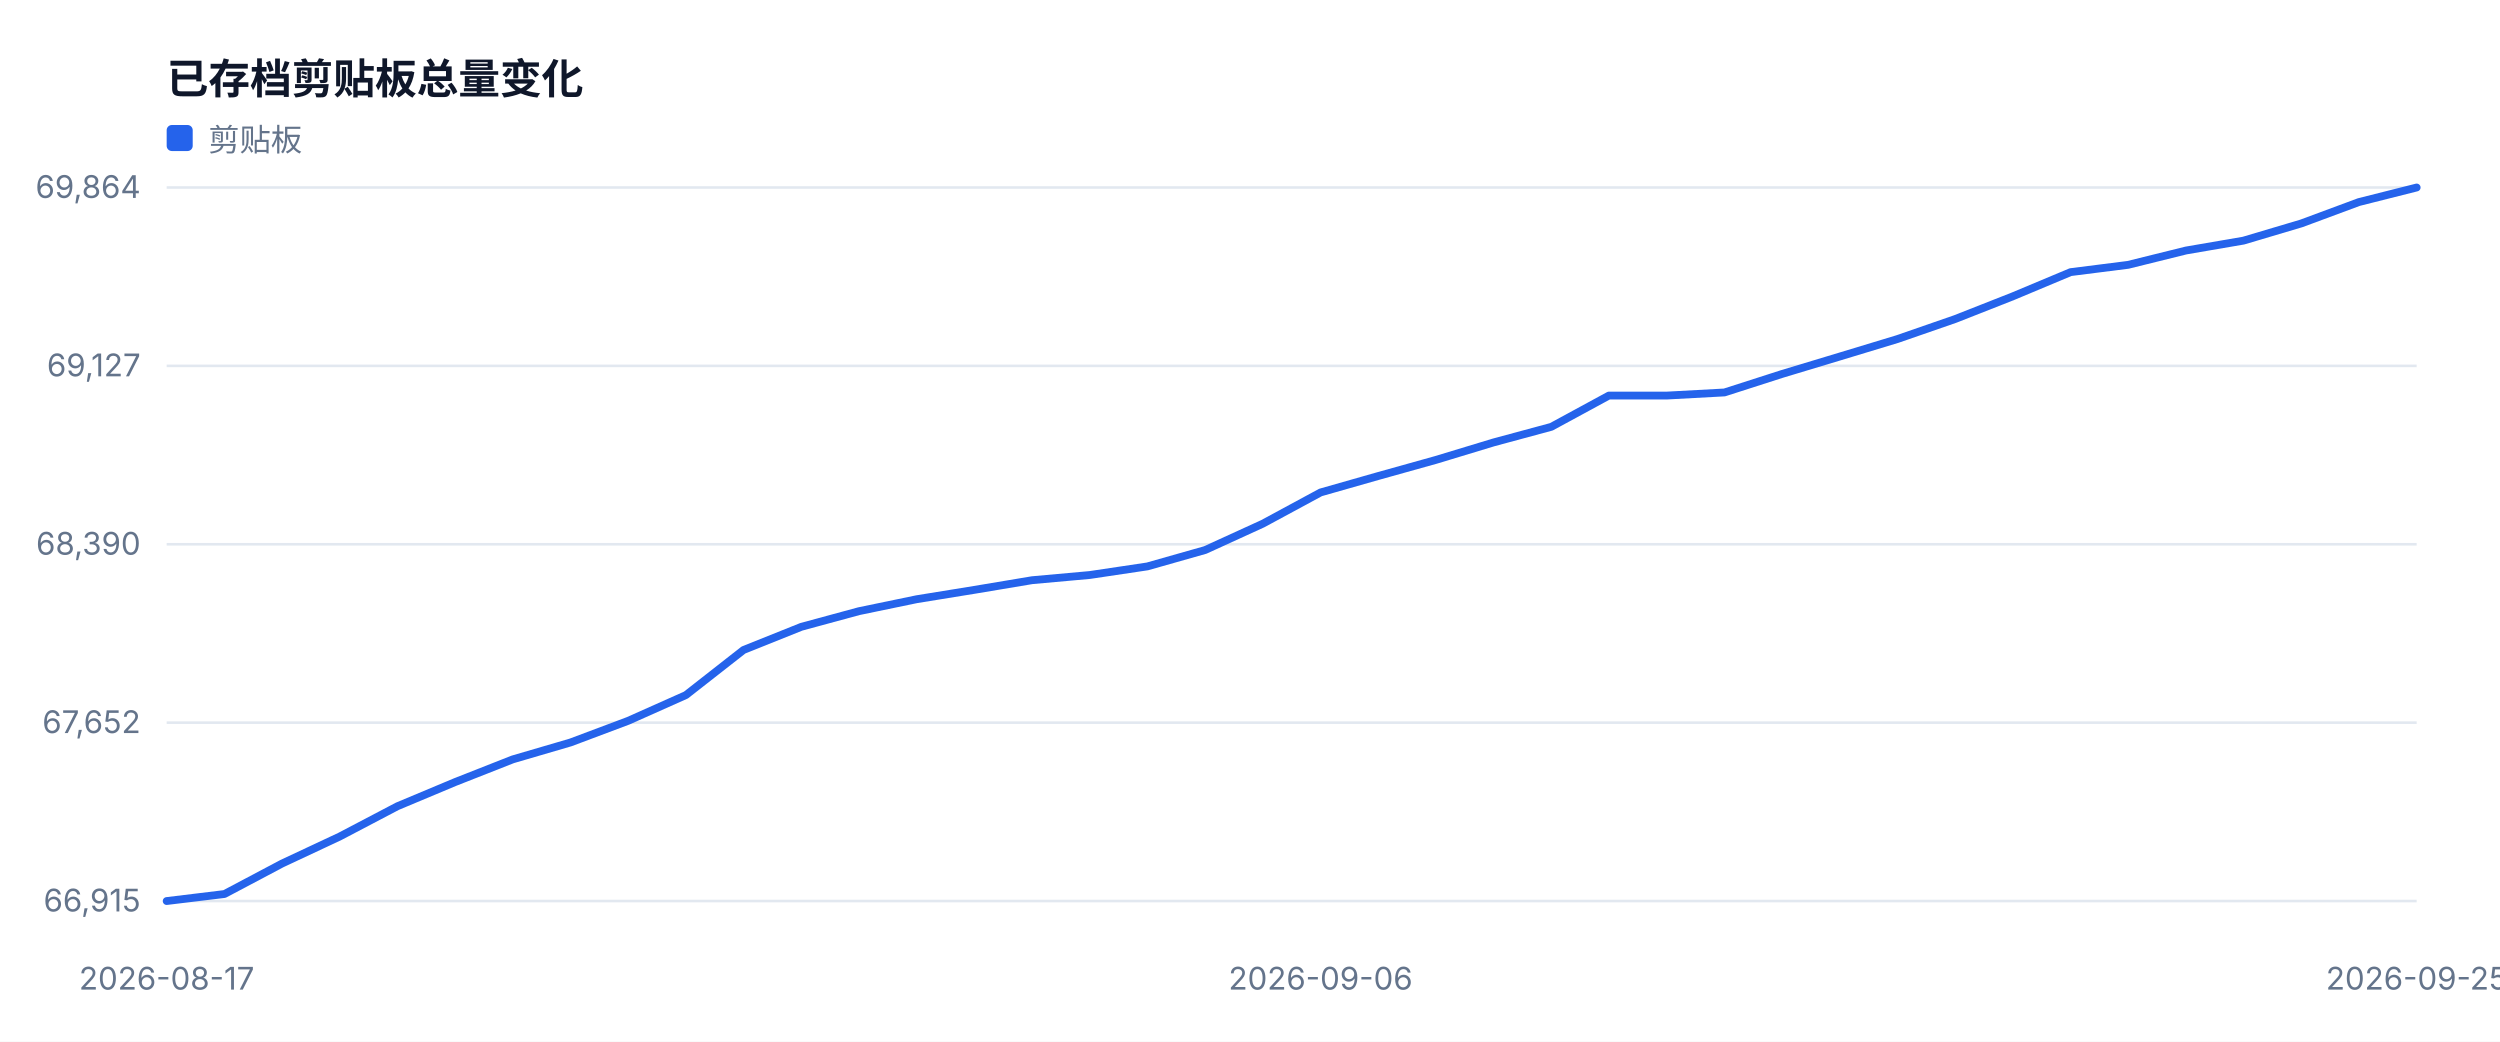
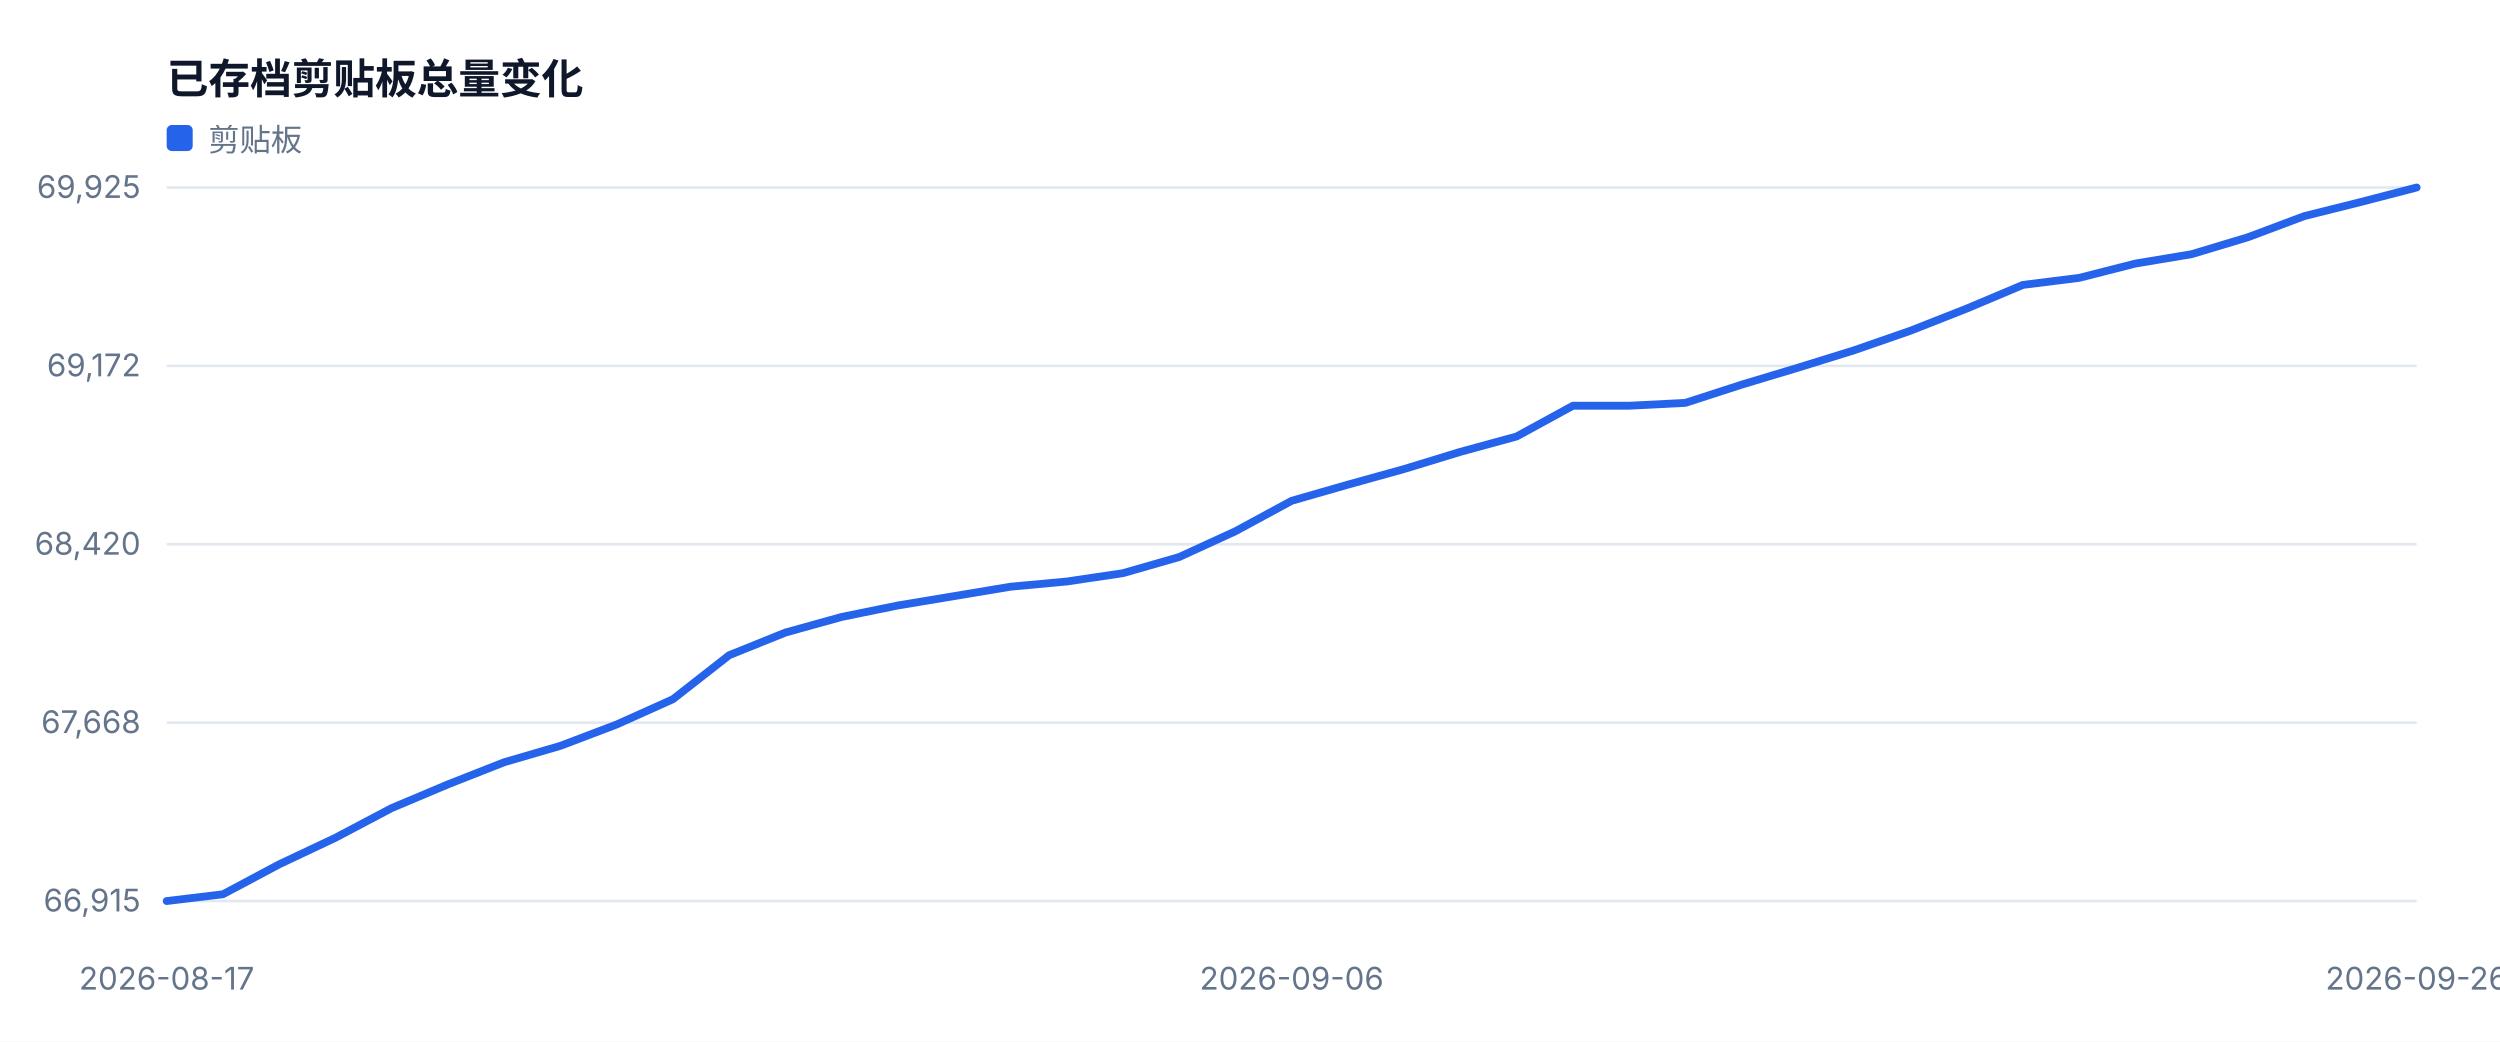
<svg xmlns="http://www.w3.org/2000/svg" width="960" height="400" viewBox="0 0 960 400" role="img">
  <style>text{font-family:-apple-system,BlinkMacSystemFont,'Segoe UI',sans-serif;fill:#334155}.muted{fill:#64748b;font-size:12px}.value{fill:#0f172a;font-size:28px;font-weight:700}.title{fill:#0f172a;font-size:16px;font-weight:700}</style>
  <rect width="100%" height="100%" fill="#ffffff" />
  <text x="64" y="36" class="title">已存档剪贴板总量变化</text>
  <line x1="64" y1="346.0" x2="928" y2="346.0" stroke="#e2e8f0" />
  <text x="54" y="350.0" text-anchor="end" class="muted">66,915</text>
  <line x1="64" y1="277.5" x2="928" y2="277.5" stroke="#e2e8f0" />
-   <text x="54" y="281.5" text-anchor="end" class="muted">67,652</text>
+   <text x="54" y="281.5" text-anchor="end" class="muted">67,668</text>
  <line x1="64" y1="209.0" x2="928" y2="209.0" stroke="#e2e8f0" />
-   <text x="54" y="213.0" text-anchor="end" class="muted">68,390</text>
+   <text x="54" y="213.0" text-anchor="end" class="muted">68,420</text>
  <line x1="64" y1="140.5" x2="928" y2="140.5" stroke="#e2e8f0" />
-   <text x="54" y="144.5" text-anchor="end" class="muted">69,127</text>
+   <text x="54" y="144.5" text-anchor="end" class="muted">69,172</text>
  <line x1="64" y1="72.0" x2="928" y2="72.0" stroke="#e2e8f0" />
-   <text x="54" y="76.0" text-anchor="end" class="muted">69,864</text>
+   <text x="54" y="76.0" text-anchor="end" class="muted">69,925</text>
  <text x="64.0" y="380" text-anchor="middle" class="muted">2026-08-17</text>
-   <text x="507.1" y="380" text-anchor="middle" class="muted">2026-09-06</text>
-   <text x="928.0" y="380" text-anchor="middle" class="muted">2026-09-25</text>
-   <polyline fill="none" stroke="#2563eb" stroke-width="3" stroke-linejoin="round" stroke-linecap="round" points="64.0,346.0 86.2,343.3 108.3,331.6 130.5,321.2 152.6,309.6 174.8,300.3 196.9,291.6 219.1,285.1 241.2,276.8 263.4,266.9 285.5,249.6 307.7,240.7 329.8,234.7 352.0,230.1 374.2,226.5 396.3,222.8 418.5,220.8 440.6,217.5 462.8,211.2 484.9,201.1 507.1,189.1 529.2,182.8 551.4,176.6 573.5,169.9 595.7,163.9 617.8,151.9 640.0,151.9 662.2,150.7 684.3,143.6 706.5,136.9 728.6,130.2 750.8,122.5 772.9,113.8 795.1,104.5 817.2,101.7 839.4,96.2 861.5,92.4 883.7,85.8 905.8,77.6 928.0,72.0" />
+   <text x="496.0" y="380" text-anchor="middle" class="muted">2026-09-06</text>
+   <text x="928.0" y="380" text-anchor="middle" class="muted">2026-09-26</text>
+   <polyline fill="none" stroke="#2563eb" stroke-width="3" stroke-linejoin="round" stroke-linecap="round" points="64.0,346.0 85.6,343.4 107.2,331.9 128.8,321.7 150.4,310.3 172.0,301.2 193.6,292.7 215.2,286.4 236.8,278.2 258.4,268.5 280.0,251.6 301.6,242.9 323.2,236.9 344.8,232.5 366.4,228.9 388.0,225.3 409.6,223.3 431.2,220.1 452.8,213.9 474.4,204.0 496.0,192.3 517.6,186.1 539.2,180.1 560.8,173.5 582.4,167.6 604.0,155.8 625.6,155.8 647.2,154.7 668.8,147.7 690.4,141.2 712.0,134.5 733.6,127.0 755.2,118.5 776.8,109.4 798.4,106.7 820.0,101.2 841.6,97.6 863.2,91.1 884.8,83.0 906.4,77.6 928.0,72.0" />
  <rect x="64" y="48" width="10" height="10" fill="#2563eb" rx="2" />
  <text x="80" y="58" class="muted">剪贴板</text>
</svg>
